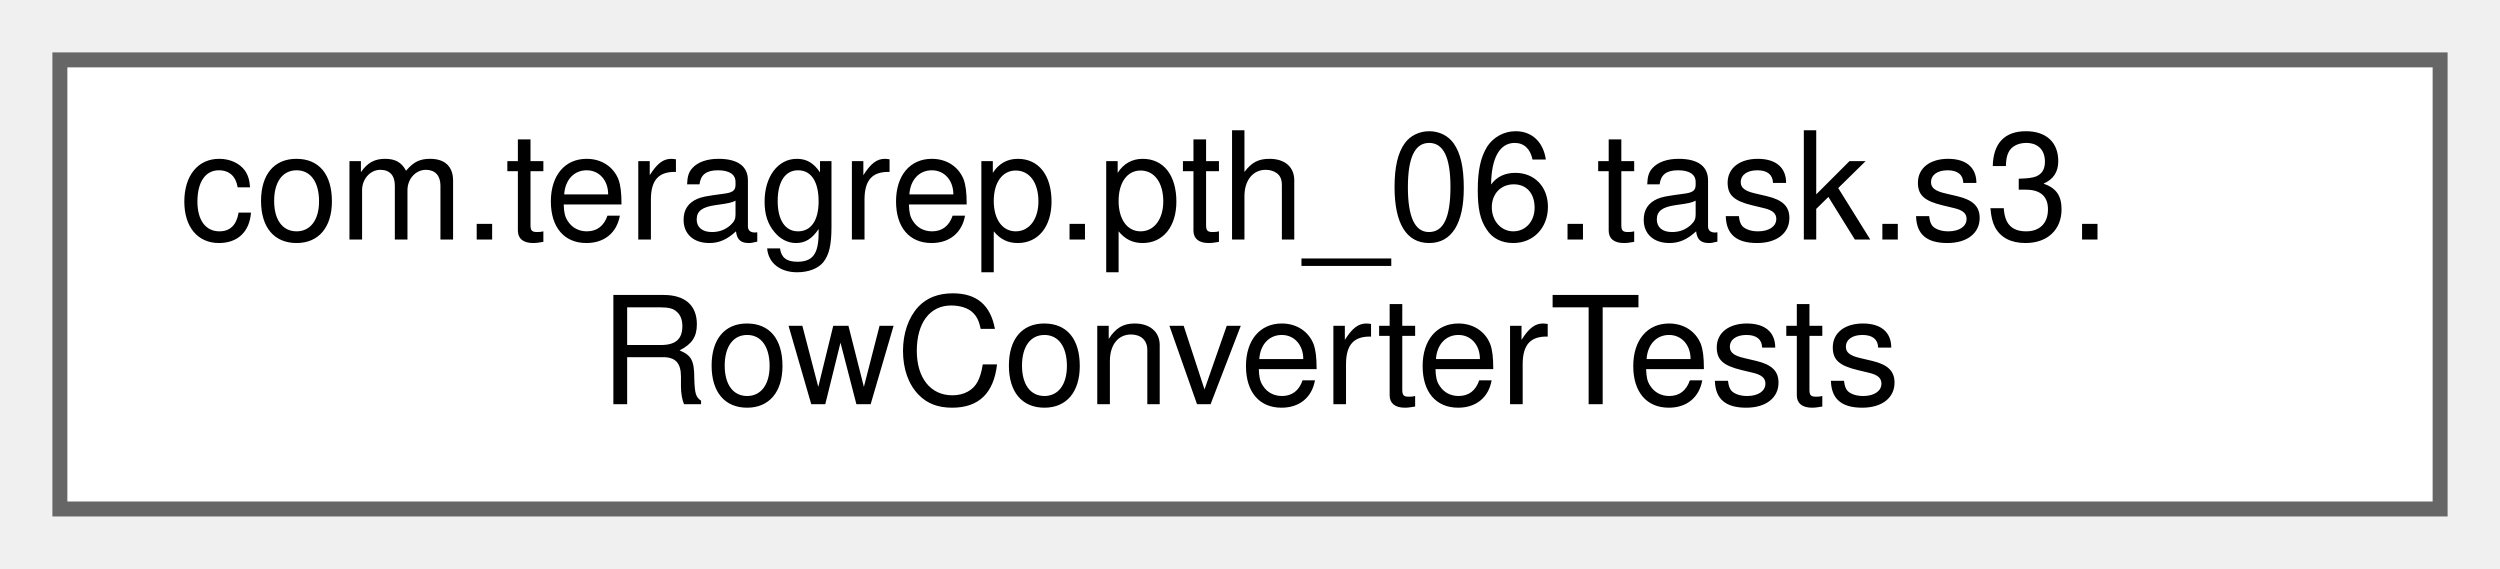
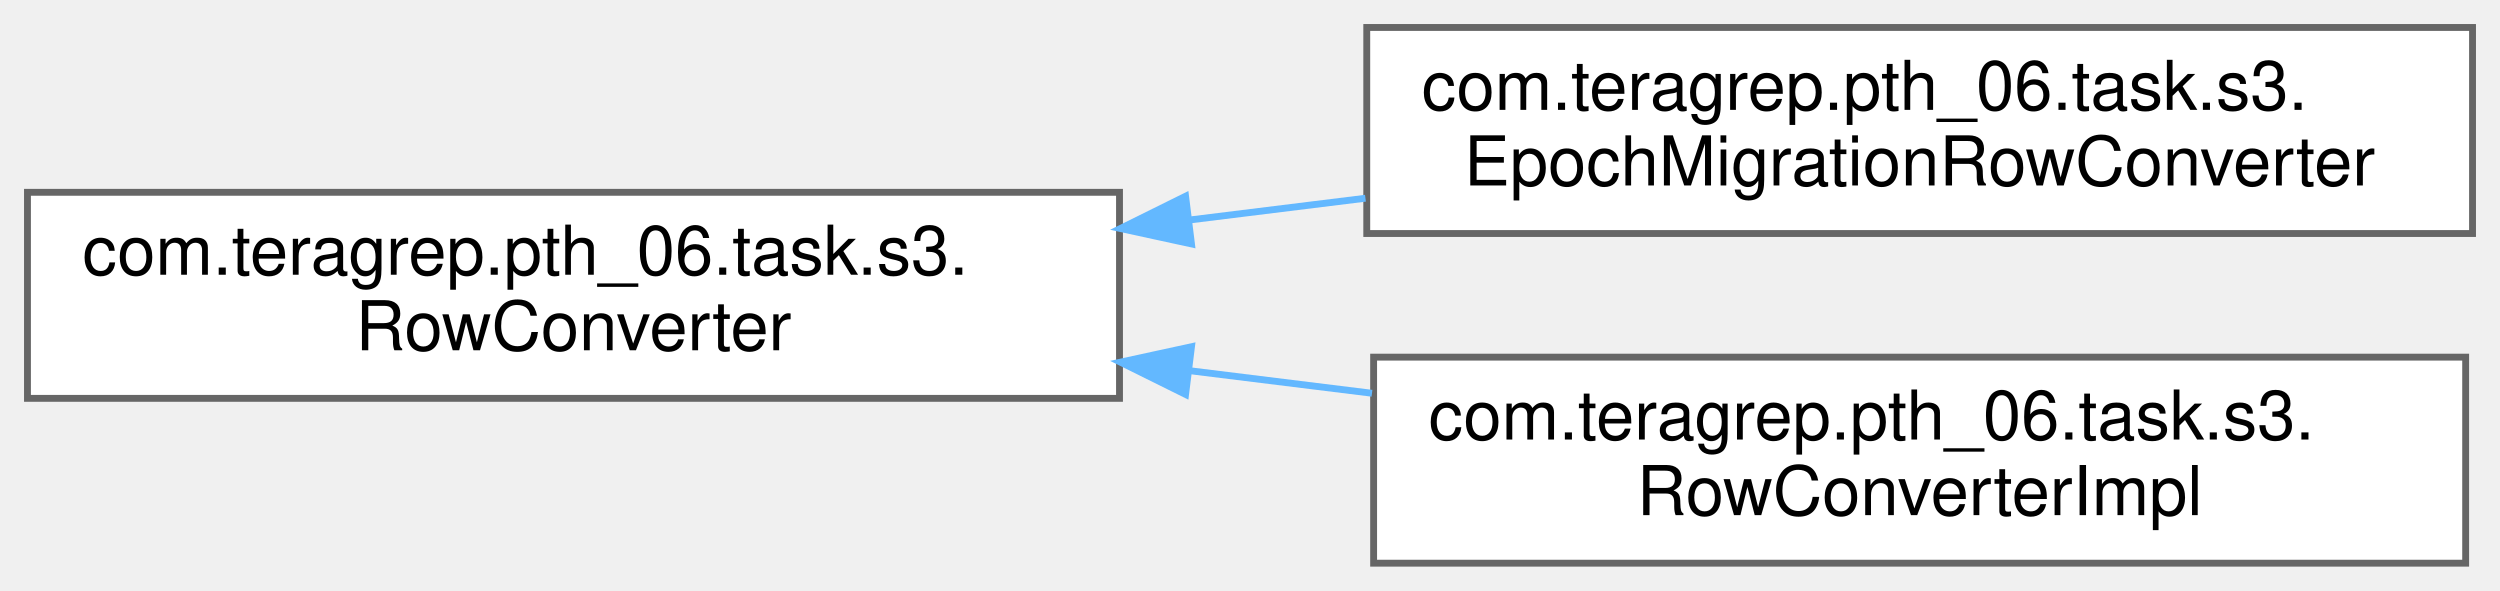
- <svg xmlns="http://www.w3.org/2000/svg" xmlns:xlink="http://www.w3.org/1999/xlink" width="167pt" height="38pt" viewBox="0.00 0.00 167.00 38.00">
-   <g id="graph0" class="graph" transform="scale(1 1) rotate(0) translate(4 34)">
+ <svg xmlns="http://www.w3.org/2000/svg" xmlns:xlink="http://www.w3.org/1999/xlink" width="364pt" height="86pt" viewBox="0.00 0.00 364.00 86.00">
+   <g id="graph0" class="graph" transform="scale(1 1) rotate(0) translate(4 82)">
    <g id="Node000000" class="node">
      <g id="a_Node000000">
-         <a xlink:href="classcom_1_1teragrep_1_1pth__06_1_1task_1_1s3_1_1RowConverterTests.html" target="_top" xlink:title=" ">
-           <polygon fill="white" stroke="#666666" points="159,-30 0,-30 0,0 159,0 159,-30" />
-           <text text-anchor="start" x="8" y="-18" font-family="Helvetica,sans-Serif" font-size="10.00">com.teragrep.pth_06.task.s3.</text>
-           <text text-anchor="middle" x="79.5" y="-7" font-family="Helvetica,sans-Serif" font-size="10.00">RowConverterTests</text>
+         <a xlink:href="interfacecom_1_1teragrep_1_1pth__06_1_1task_1_1s3_1_1RowConverter.html" target="_top" xlink:title=" ">
+           <polygon fill="white" stroke="#666666" points="159,-54 0,-54 0,-24 159,-24 159,-54" />
+           <text text-anchor="start" x="8" y="-42" font-family="Helvetica,sans-Serif" font-size="10.00">com.teragrep.pth_06.task.s3.</text>
+           <text text-anchor="middle" x="79.5" y="-31" font-family="Helvetica,sans-Serif" font-size="10.00">RowConverter</text>
+         </a>
+       </g>
+     </g>
+     <g id="Node000001" class="node">
+       <g id="a_Node000001">
+         <a xlink:href="classcom_1_1teragrep_1_1pth__06_1_1task_1_1s3_1_1EpochMigrationRowConverter.html" target="_top" xlink:title=" ">
+           <polygon fill="white" stroke="#666666" points="356,-78 195,-78 195,-48 356,-48 356,-78" />
+           <text text-anchor="start" x="203" y="-66" font-family="Helvetica,sans-Serif" font-size="10.00">com.teragrep.pth_06.task.s3.</text>
+           <text text-anchor="middle" x="275.5" y="-55" font-family="Helvetica,sans-Serif" font-size="10.00">EpochMigrationRowConverter</text>
+         </a>
+       </g>
+     </g>
+     <g id="edge36_Node000000_Node000001" class="edge">
+       <g id="a_edge36_Node000000_Node000001">
+         <a xlink:title=" ">
+           <path fill="none" stroke="#63b8ff" d="M169.13,-49.96C177.69,-51.02 186.34,-52.09 194.81,-53.14" />
+           <polygon fill="#63b8ff" stroke="#63b8ff" points="169.48,-46.48 159.13,-48.73 168.62,-53.43 169.48,-46.48" />
+         </a>
+       </g>
+     </g>
+     <g id="Node000002" class="node">
+       <g id="a_Node000002">
+         <a xlink:href="classcom_1_1teragrep_1_1pth__06_1_1task_1_1s3_1_1RowConverterImpl.html" target="_top" xlink:title=" ">
+           <polygon fill="white" stroke="#666666" points="355,-30 196,-30 196,0 355,0 355,-30" />
+           <text text-anchor="start" x="204" y="-18" font-family="Helvetica,sans-Serif" font-size="10.00">com.teragrep.pth_06.task.s3.</text>
+           <text text-anchor="middle" x="275.5" y="-7" font-family="Helvetica,sans-Serif" font-size="10.00">RowConverterImpl</text>
+         </a>
+       </g>
+     </g>
+     <g id="edge37_Node000000_Node000002" class="edge">
+       <g id="a_edge37_Node000000_Node000002">
+         <a xlink:title=" ">
+           <path fill="none" stroke="#63b8ff" d="M169.11,-28.04C178,-26.94 186.98,-25.83 195.76,-24.74" />
+           <polygon fill="#63b8ff" stroke="#63b8ff" points="168.62,-24.57 159.13,-29.27 169.48,-31.52 168.62,-24.57" />
        </a>
      </g>
    </g>
  </g>
</svg>
